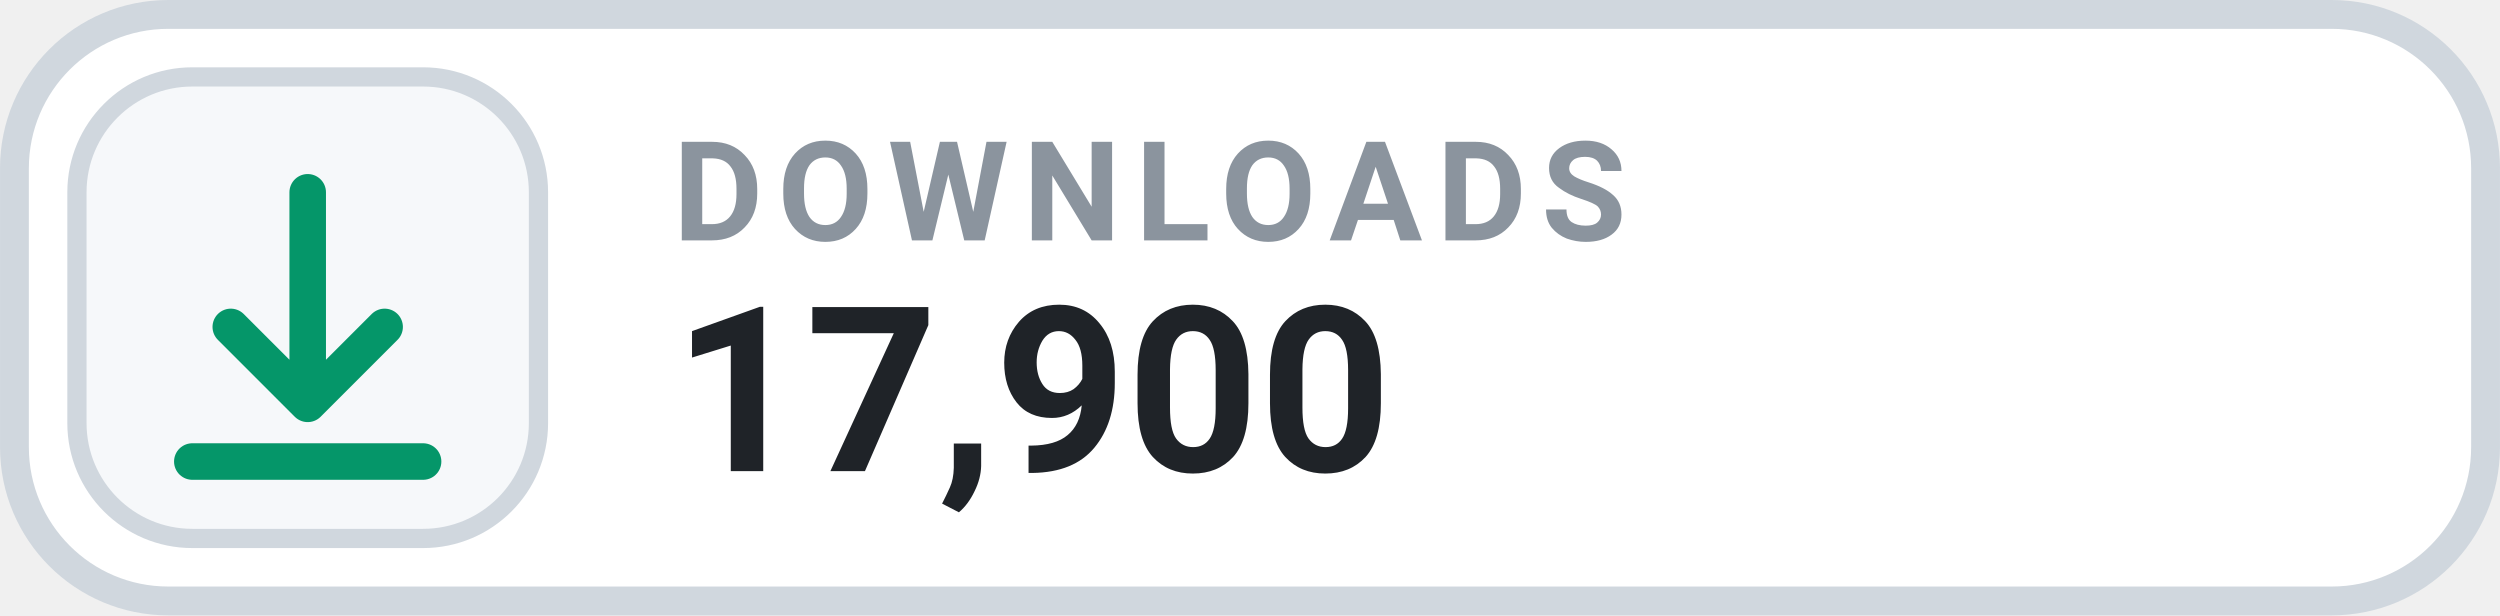
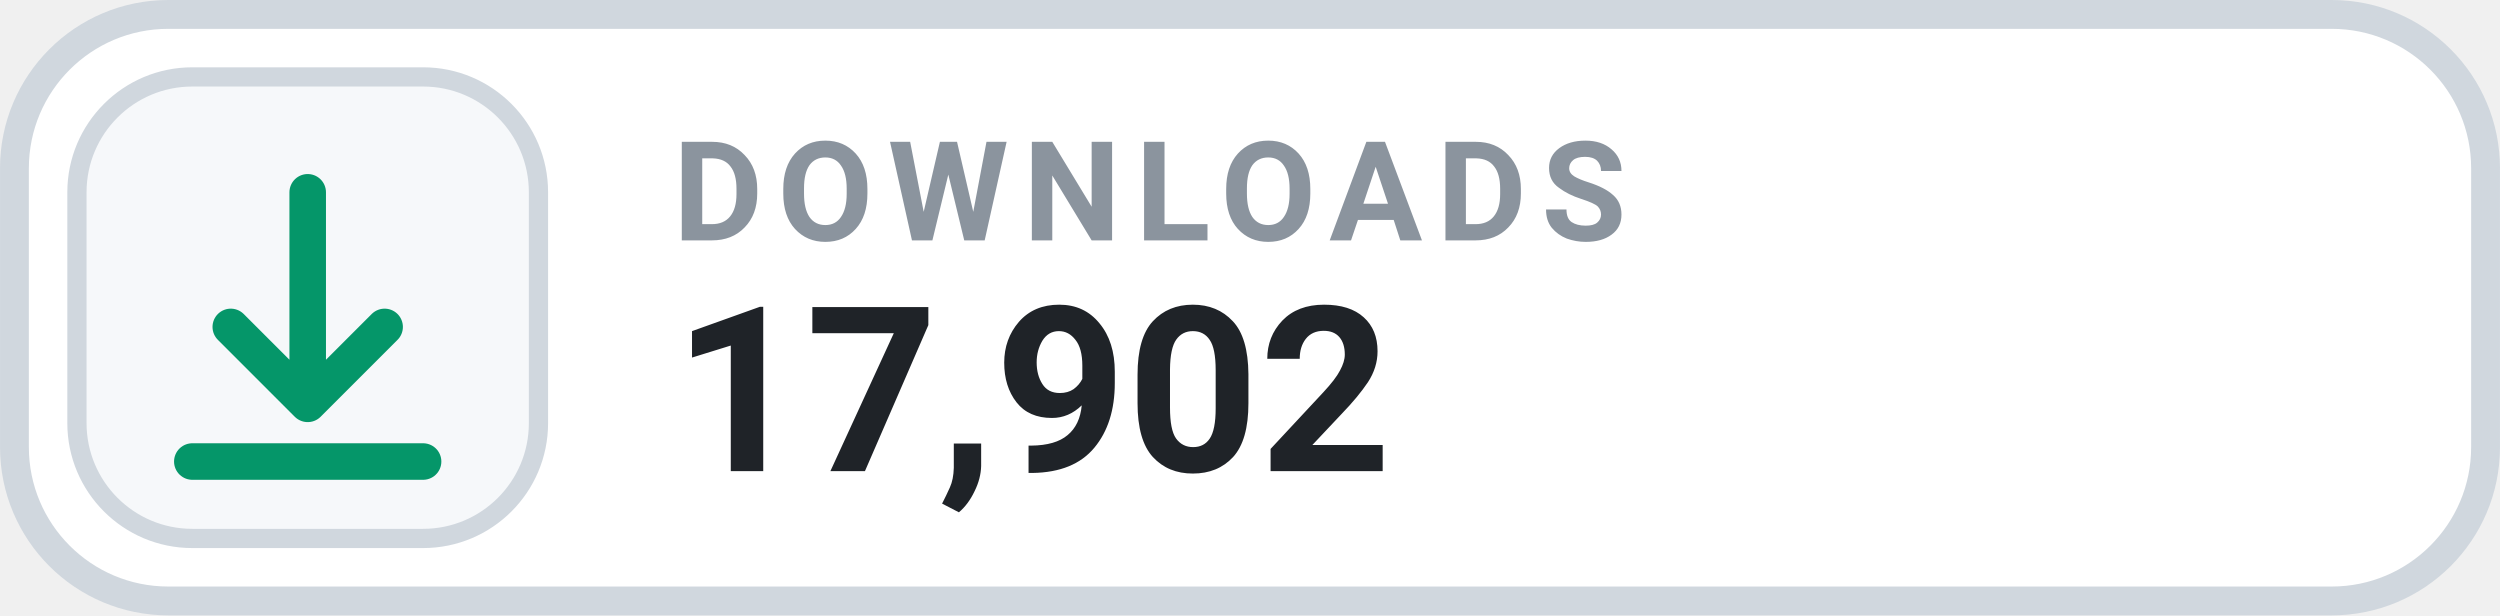
- <svg xmlns="http://www.w3.org/2000/svg" width="126" height="31.015" viewBox="0 0 130 32" role="img" aria-label="DOWNLOADS 17,900">
+ <svg xmlns="http://www.w3.org/2000/svg" width="126" height="31.015" viewBox="0 0 130 32" role="img" aria-label="DOWNLOADS 17,902">
  <rect x=".75" y=".75" width="128.5" height="30.5" rx="8" fill="#FFFFFF" stroke="#D0D7DE" stroke-width="1.5" />
  <rect x="4" y="4" width="24" height="24" rx="6" fill="#F6F8FA" stroke="#D0D7DE" stroke-width="1" />
  <g transform="translate(16 16)" style="color:#059669;">
    <path d="M0 -6 v11 m0 0 l4 -4 m-4 4 l-4 -4 M-6 8 h12" fill="none" stroke="currentColor" stroke-width="1.9" stroke-linecap="round" stroke-linejoin="round" />
  </g>
  <text x="35" y="12.5" fill="#8B949E" font-family="-apple-system,BlinkMacSystemFont,'Segoe UI',Roboto,Helvetica,Arial,sans-serif" font-size="7.2" font-weight="700" letter-spacing=".75">DOWNLOADS</text>
-   <text x="35" y="24.5" fill="#1F2328" font-family="-apple-system,BlinkMacSystemFont,'Segoe UI',Roboto,Helvetica,Arial,sans-serif" font-size="12" font-weight="700">17,900</text>
+   <text x="35" y="24.5" fill="#1F2328" font-family="-apple-system,BlinkMacSystemFont,'Segoe UI',Roboto,Helvetica,Arial,sans-serif" font-size="12" font-weight="700">17,902</text>
</svg>
